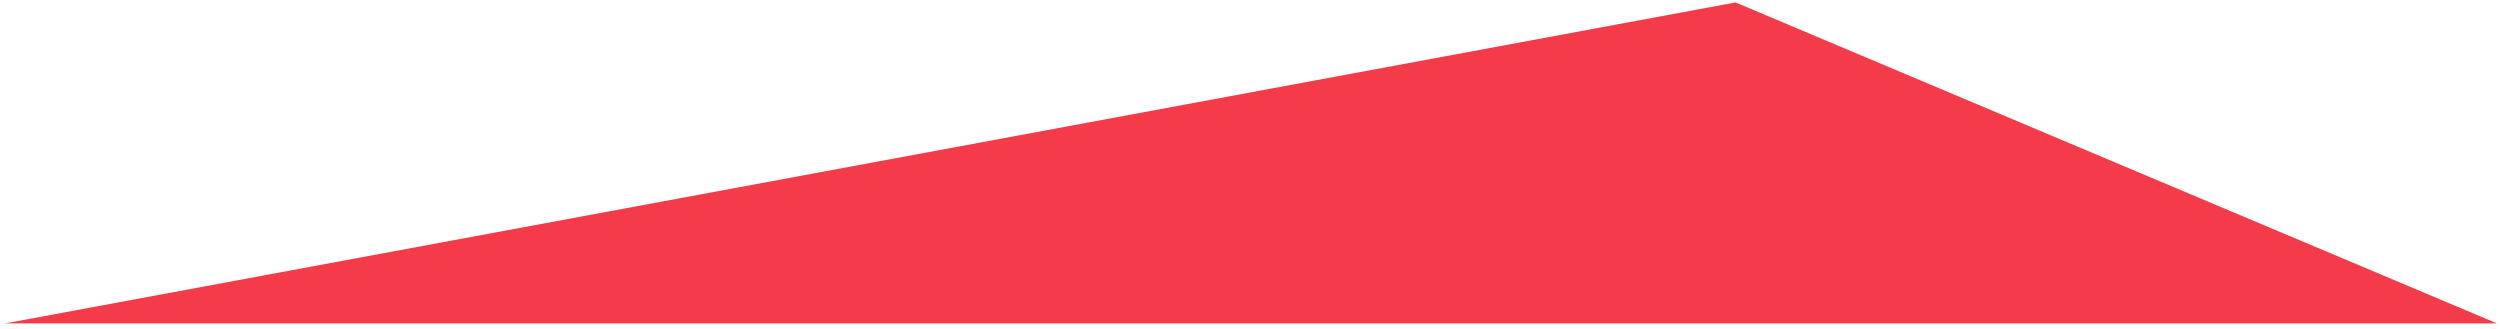
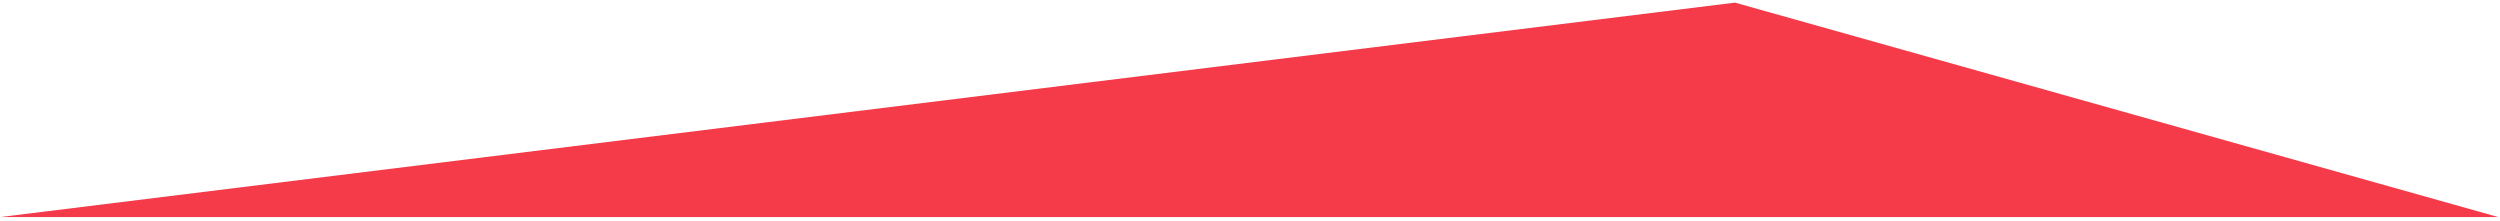
- <svg xmlns="http://www.w3.org/2000/svg" width="457" height="60" viewBox="0 0 457 60" fill="none">
-   <path d="M317.257 0.445L456.434 59.112H0.945L317.257 0.445Z" fill="#F53B49" />
+ <svg xmlns="http://www.w3.org/2000/svg" width="681" height="60" viewBox="0 0 681 60" fill="none">
+   <path d="M472.601 0.714L680.543 59.13H0.004L472.601 0.714Z" fill="#F53B49" />
</svg>
